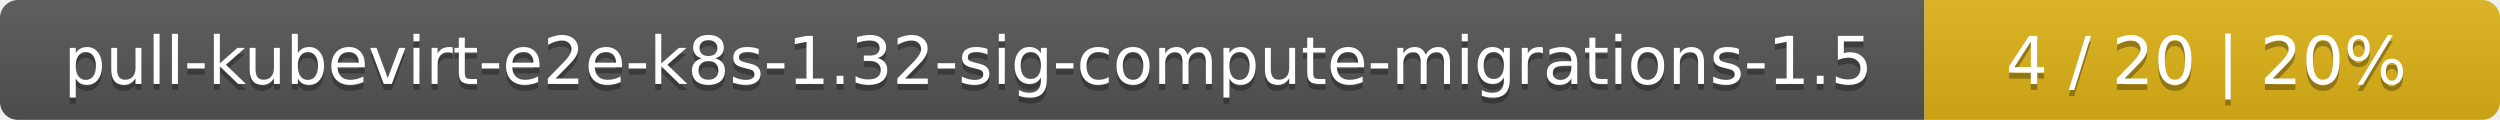
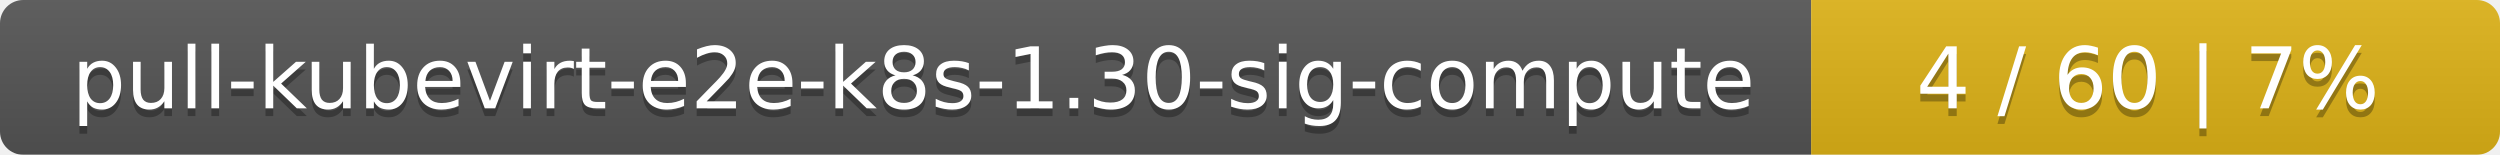
- <svg xmlns="http://www.w3.org/2000/svg" width="417" height="20">
+ <svg xmlns="http://www.w3.org/2000/svg" width="323" height="20">
  <linearGradient id="smooth" x2="0" y2="100%">
    <stop offset="0" stop-color="#bbb" stop-opacity=".1" />
    <stop offset="1" stop-opacity=".1" />
  </linearGradient>
  <mask id="round">
-     <rect width="417" height="20" rx="3" fill="#fff" />
+     <rect width="323" height="20" rx="3" fill="#fff" />
  </mask>
  <g mask="url(#round)">
-     <rect width="321" height="20" fill="#555" />
-     <rect x="321" width="96" height="20" fill="#dfb317" />
-     <rect width="417" height="20" fill="url(#smooth)" />
+     <rect width="234" height="20" fill="#555" />
+     <rect x="234" width="89" height="20" fill="#dfb317" />
+     <rect width="323" height="20" fill="url(#smooth)" />
  </g>
  <g fill="#fff" text-anchor="middle" font-family="DejaVu Sans,Verdana,Geneva,sans-serif" font-size="11">
-     <text x="161.5" y="15" fill="#010101" fill-opacity=".3">pull-kubevirt-e2e-k8s-1.32-sig-compute-migrations-1.5</text>
-     <text x="161.5" y="14">pull-kubevirt-e2e-k8s-1.32-sig-compute-migrations-1.5</text>
-     <text x="368" y="15" fill="#010101" fill-opacity=".3">4 / 20    |    20%</text>
-     <text x="368" y="14">4 / 20    |    20%</text>
+     <text x="118" y="15" fill="#010101" fill-opacity=".3">pull-kubevirt-e2e-k8s-1.30-sig-compute</text>
+     <text x="118" y="14">pull-kubevirt-e2e-k8s-1.30-sig-compute</text>
+     <text x="277.5" y="15" fill="#010101" fill-opacity=".3">4 / 60    |    7%</text>
+     <text x="277.5" y="14">4 / 60    |    7%</text>
  </g>
</svg>
